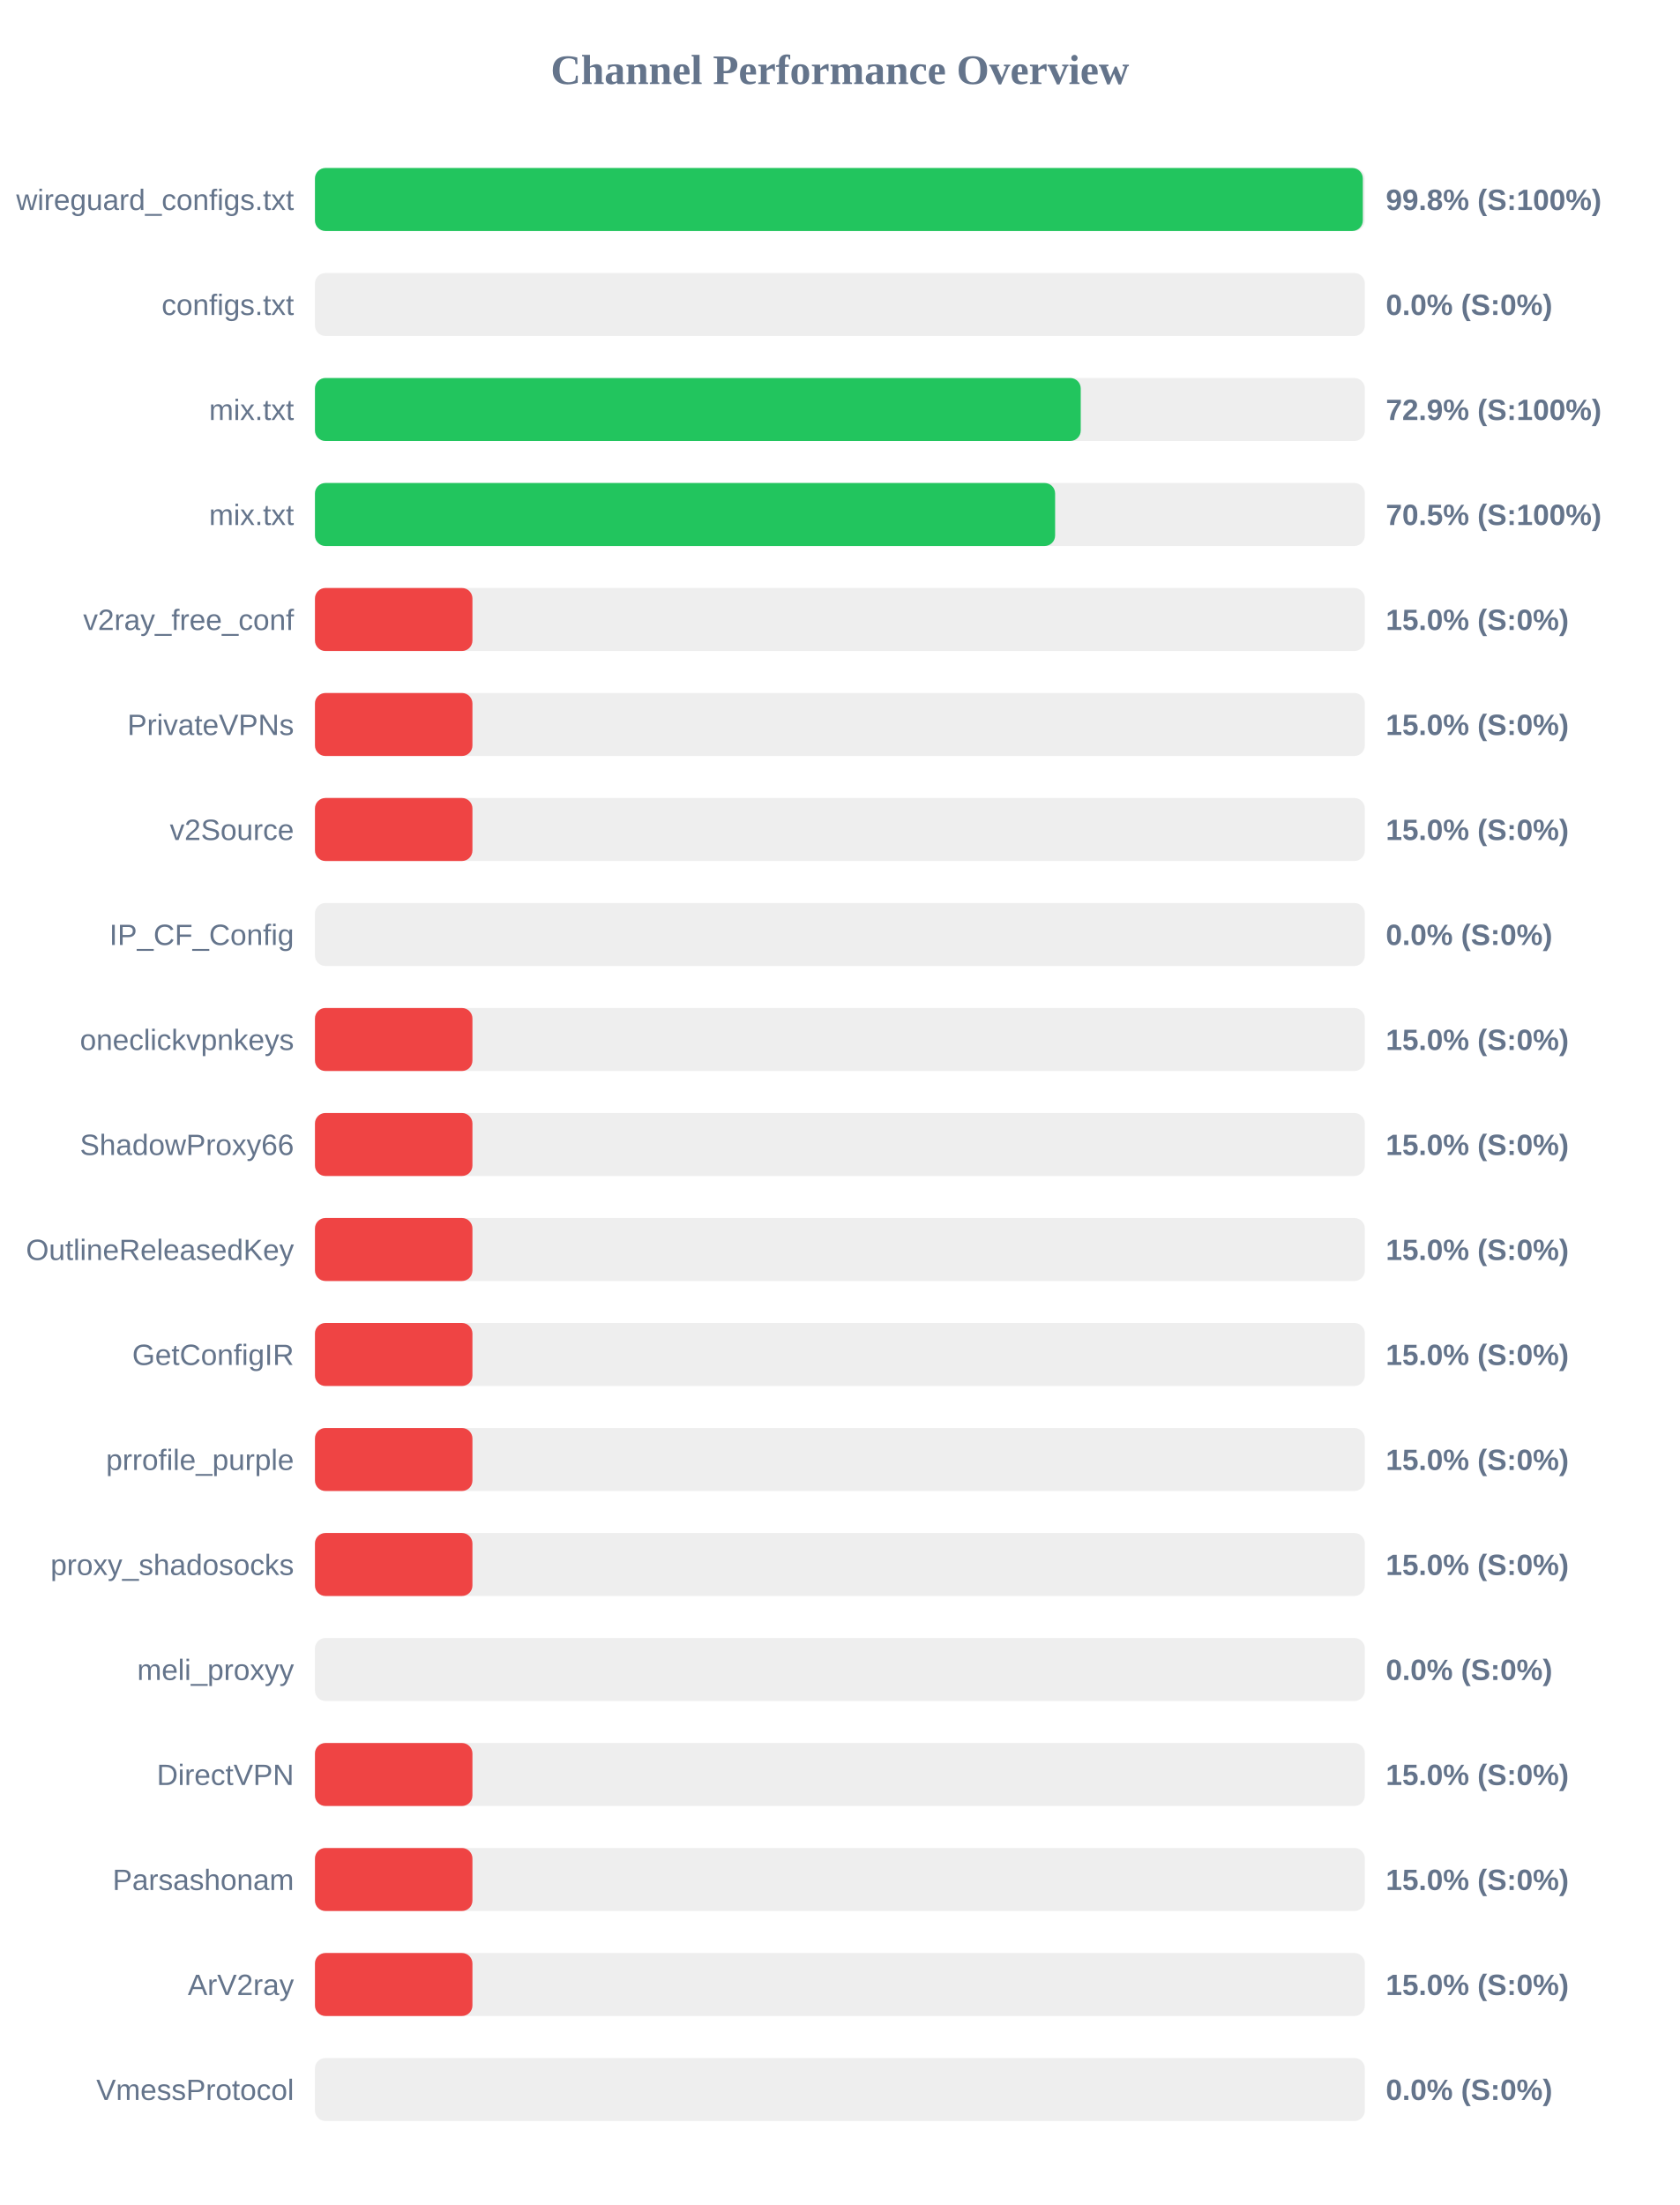
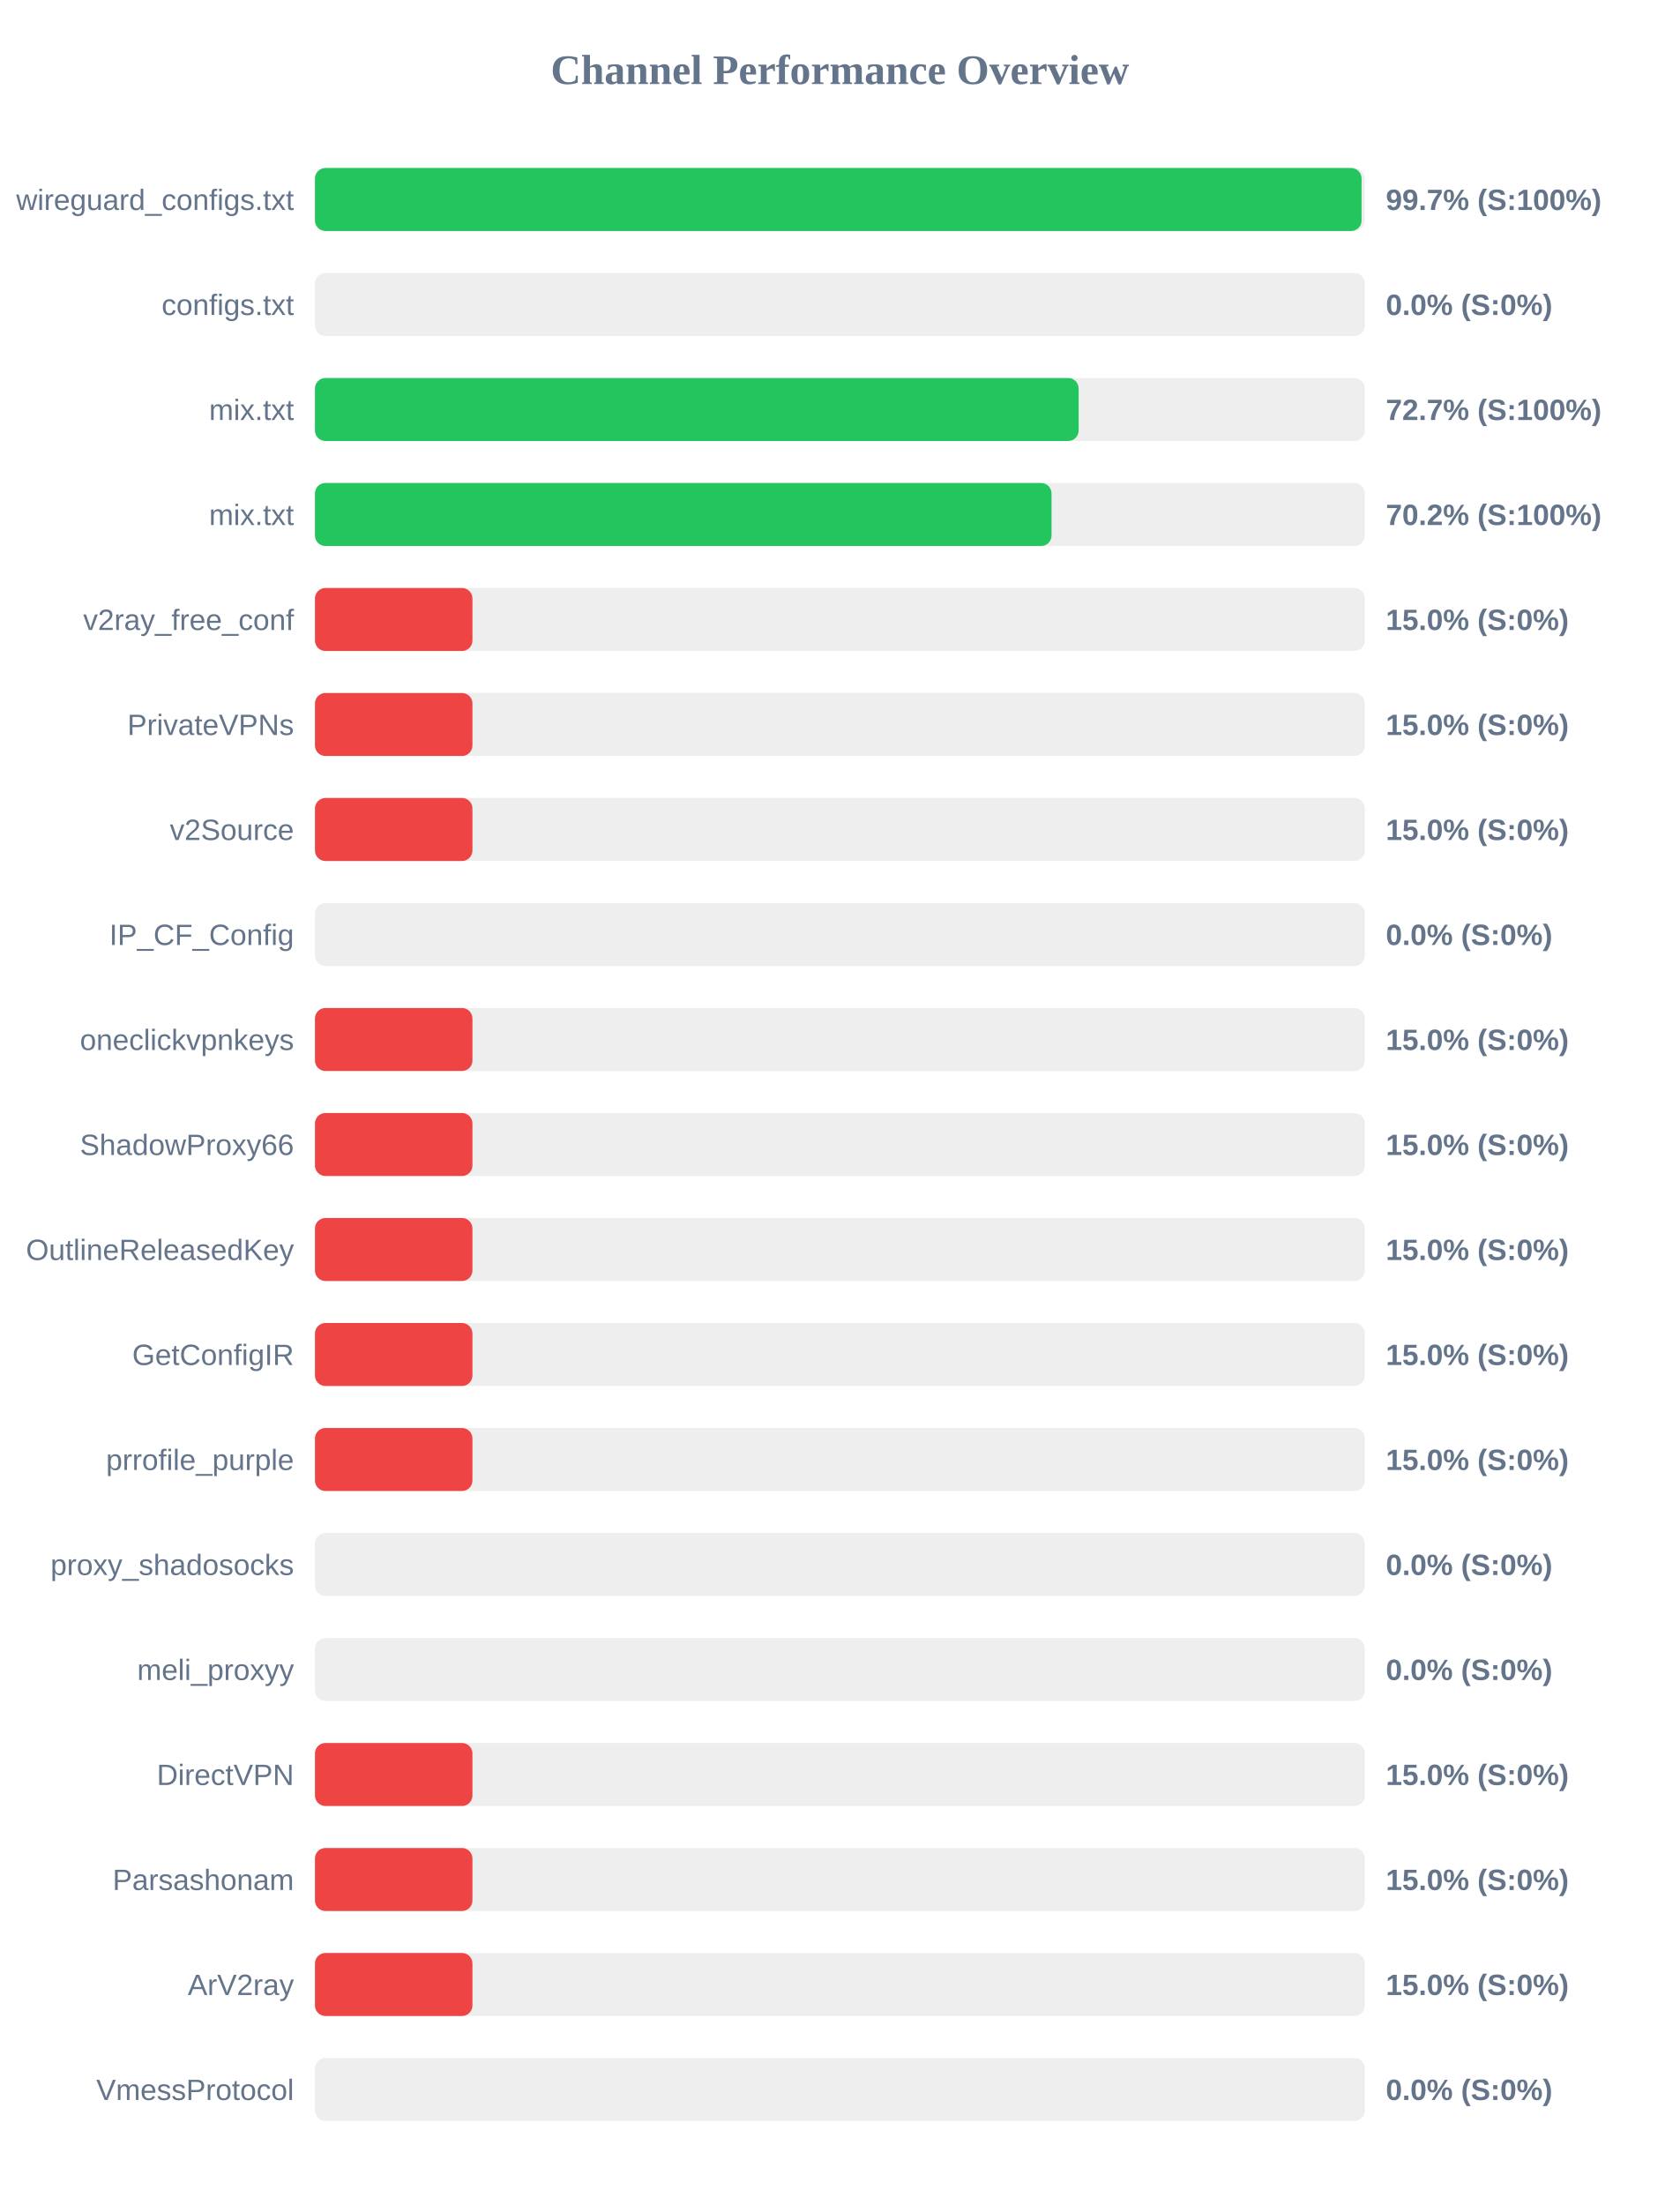
<svg xmlns="http://www.w3.org/2000/svg" width="800" height="1050" version="1.1">
  <style>
        .row { font: 14px Arial; fill: #64748b; }
        .score { font: bold 14px Arial; fill: #64748b; }
    </style>
  <text x="400" y="40" text-anchor="middle" font-size="20px" font-weight="bold" fill="#64748b">Channel Performance Overview</text>
  <rect x="150" y="80" width="500" height="30" fill="#eee" rx="5" />
-   <rect x="150" y="80" width="499.05" height="30" fill="#22c55e" rx="5" />
+   <rect x="150" y="80" width="498.45" height="30" fill="#22c55e" rx="5" />
  <text x="140" y="100" text-anchor="end" class="row">wireguard_configs.txt</text>
-   <text x="660" y="100" text-anchor="start" class="score">99.8% (S:100%)</text>
+   <text x="660" y="100" text-anchor="start" class="score">99.7% (S:100%)</text>
  <rect x="150" y="130" width="500" height="30" fill="#eee" rx="5" />
  <rect x="150" y="130" width="0.0" height="30" fill="#ef4444" rx="5" />
  <text x="140" y="150" text-anchor="end" class="row">configs.txt</text>
  <text x="660" y="150" text-anchor="start" class="score">0.0% (S:0%)</text>
  <rect x="150" y="180" width="500" height="30" fill="#eee" rx="5" />
-   <rect x="150" y="180" width="364.7" height="30" fill="#22c55e" rx="5" />
+   <rect x="150" y="180" width="363.7" height="30" fill="#22c55e" rx="5" />
  <text x="140" y="200" text-anchor="end" class="row">mix.txt</text>
-   <text x="660" y="200" text-anchor="start" class="score">72.9% (S:100%)</text>
+   <text x="660" y="200" text-anchor="start" class="score">72.7% (S:100%)</text>
  <rect x="150" y="230" width="500" height="30" fill="#eee" rx="5" />
-   <rect x="150" y="230" width="352.5" height="30" fill="#22c55e" rx="5" />
+   <rect x="150" y="230" width="350.8" height="30" fill="#22c55e" rx="5" />
  <text x="140" y="250" text-anchor="end" class="row">mix.txt</text>
-   <text x="660" y="250" text-anchor="start" class="score">70.5% (S:100%)</text>
+   <text x="660" y="250" text-anchor="start" class="score">70.2% (S:100%)</text>
  <rect x="150" y="280" width="500" height="30" fill="#eee" rx="5" />
  <rect x="150" y="280" width="75.0" height="30" fill="#ef4444" rx="5" />
  <text x="140" y="300" text-anchor="end" class="row">v2ray_free_conf</text>
  <text x="660" y="300" text-anchor="start" class="score">15.0% (S:0%)</text>
  <rect x="150" y="330" width="500" height="30" fill="#eee" rx="5" />
  <rect x="150" y="330" width="75.0" height="30" fill="#ef4444" rx="5" />
  <text x="140" y="350" text-anchor="end" class="row">PrivateVPNs</text>
  <text x="660" y="350" text-anchor="start" class="score">15.0% (S:0%)</text>
  <rect x="150" y="380" width="500" height="30" fill="#eee" rx="5" />
  <rect x="150" y="380" width="75.0" height="30" fill="#ef4444" rx="5" />
  <text x="140" y="400" text-anchor="end" class="row">v2Source</text>
  <text x="660" y="400" text-anchor="start" class="score">15.0% (S:0%)</text>
  <rect x="150" y="430" width="500" height="30" fill="#eee" rx="5" />
  <rect x="150" y="430" width="0.0" height="30" fill="#ef4444" rx="5" />
  <text x="140" y="450" text-anchor="end" class="row">IP_CF_Config</text>
  <text x="660" y="450" text-anchor="start" class="score">0.0% (S:0%)</text>
  <rect x="150" y="480" width="500" height="30" fill="#eee" rx="5" />
  <rect x="150" y="480" width="75.0" height="30" fill="#ef4444" rx="5" />
  <text x="140" y="500" text-anchor="end" class="row">oneclickvpnkeys</text>
  <text x="660" y="500" text-anchor="start" class="score">15.0% (S:0%)</text>
  <rect x="150" y="530" width="500" height="30" fill="#eee" rx="5" />
  <rect x="150" y="530" width="75.0" height="30" fill="#ef4444" rx="5" />
  <text x="140" y="550" text-anchor="end" class="row">ShadowProxy66</text>
  <text x="660" y="550" text-anchor="start" class="score">15.0% (S:0%)</text>
  <rect x="150" y="580" width="500" height="30" fill="#eee" rx="5" />
  <rect x="150" y="580" width="75.0" height="30" fill="#ef4444" rx="5" />
  <text x="140" y="600" text-anchor="end" class="row">OutlineReleasedKey</text>
  <text x="660" y="600" text-anchor="start" class="score">15.0% (S:0%)</text>
  <rect x="150" y="630" width="500" height="30" fill="#eee" rx="5" />
  <rect x="150" y="630" width="75.0" height="30" fill="#ef4444" rx="5" />
  <text x="140" y="650" text-anchor="end" class="row">GetConfigIR</text>
  <text x="660" y="650" text-anchor="start" class="score">15.0% (S:0%)</text>
  <rect x="150" y="680" width="500" height="30" fill="#eee" rx="5" />
  <rect x="150" y="680" width="75.0" height="30" fill="#ef4444" rx="5" />
  <text x="140" y="700" text-anchor="end" class="row">prrofile_purple</text>
  <text x="660" y="700" text-anchor="start" class="score">15.0% (S:0%)</text>
  <rect x="150" y="730" width="500" height="30" fill="#eee" rx="5" />
-   <rect x="150" y="730" width="75.0" height="30" fill="#ef4444" rx="5" />
+   <rect x="150" y="730" width="0.0" height="30" fill="#ef4444" rx="5" />
  <text x="140" y="750" text-anchor="end" class="row">proxy_shadosocks</text>
-   <text x="660" y="750" text-anchor="start" class="score">15.0% (S:0%)</text>
+   <text x="660" y="750" text-anchor="start" class="score">0.0% (S:0%)</text>
  <rect x="150" y="780" width="500" height="30" fill="#eee" rx="5" />
  <rect x="150" y="780" width="0.0" height="30" fill="#ef4444" rx="5" />
  <text x="140" y="800" text-anchor="end" class="row">meli_proxyy</text>
  <text x="660" y="800" text-anchor="start" class="score">0.0% (S:0%)</text>
  <rect x="150" y="830" width="500" height="30" fill="#eee" rx="5" />
  <rect x="150" y="830" width="75.0" height="30" fill="#ef4444" rx="5" />
  <text x="140" y="850" text-anchor="end" class="row">DirectVPN</text>
  <text x="660" y="850" text-anchor="start" class="score">15.0% (S:0%)</text>
  <rect x="150" y="880" width="500" height="30" fill="#eee" rx="5" />
  <rect x="150" y="880" width="75.0" height="30" fill="#ef4444" rx="5" />
  <text x="140" y="900" text-anchor="end" class="row">Parsashonam</text>
  <text x="660" y="900" text-anchor="start" class="score">15.0% (S:0%)</text>
  <rect x="150" y="930" width="500" height="30" fill="#eee" rx="5" />
  <rect x="150" y="930" width="75.0" height="30" fill="#ef4444" rx="5" />
  <text x="140" y="950" text-anchor="end" class="row">ArV2ray</text>
  <text x="660" y="950" text-anchor="start" class="score">15.0% (S:0%)</text>
  <rect x="150" y="980" width="500" height="30" fill="#eee" rx="5" />
  <rect x="150" y="980" width="0.0" height="30" fill="#ef4444" rx="5" />
  <text x="140" y="1000" text-anchor="end" class="row">VmessProtocol</text>
  <text x="660" y="1000" text-anchor="start" class="score">0.0% (S:0%)</text>
</svg>
